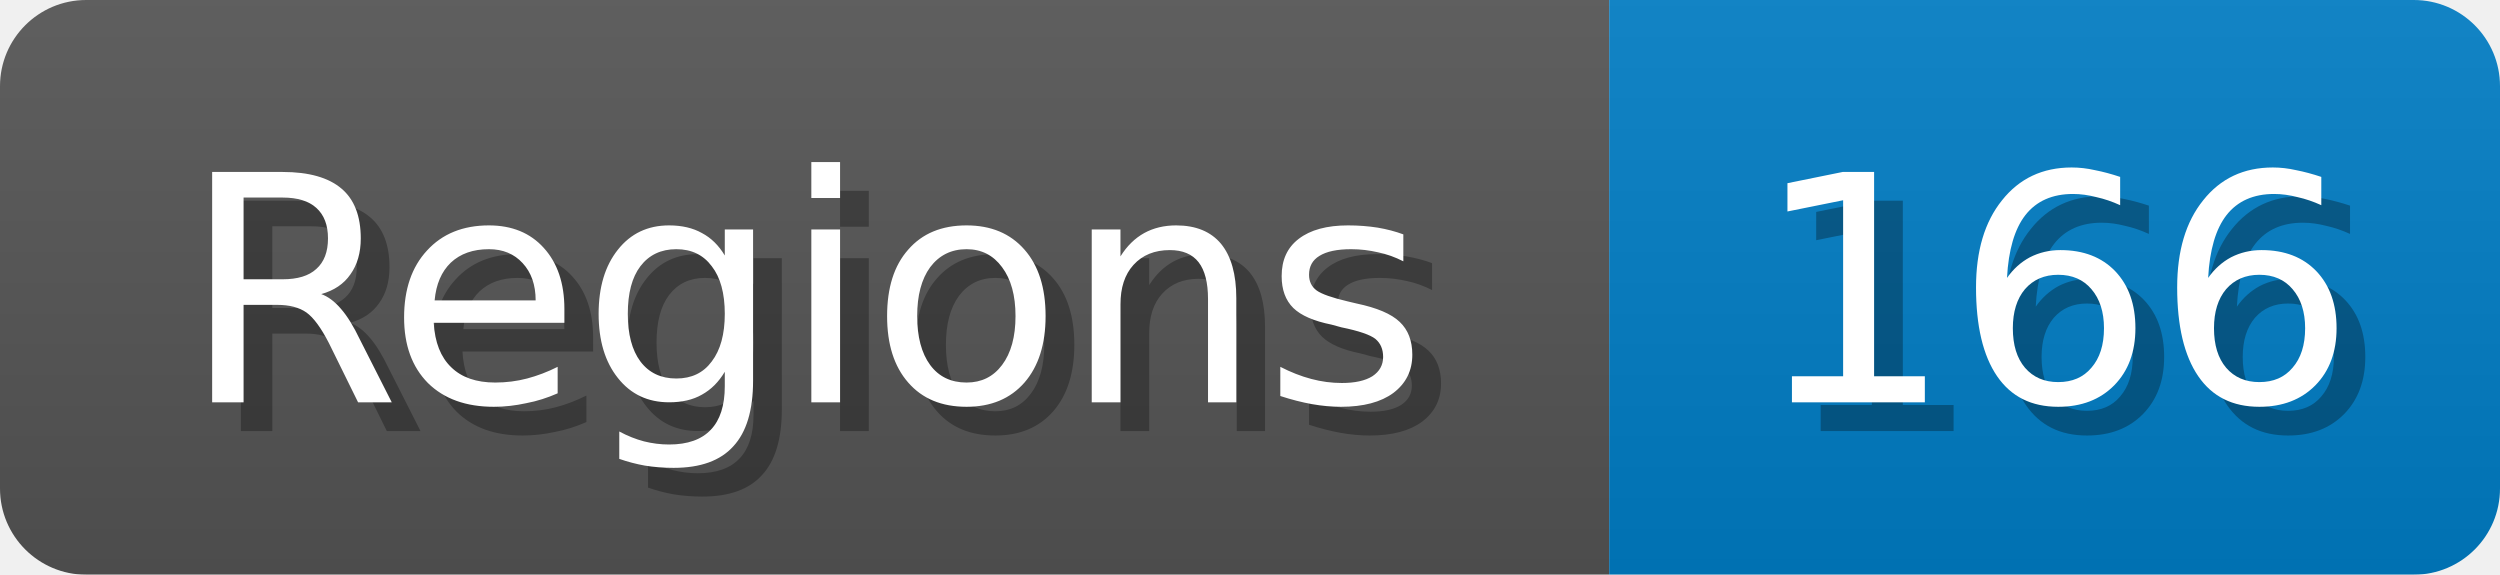
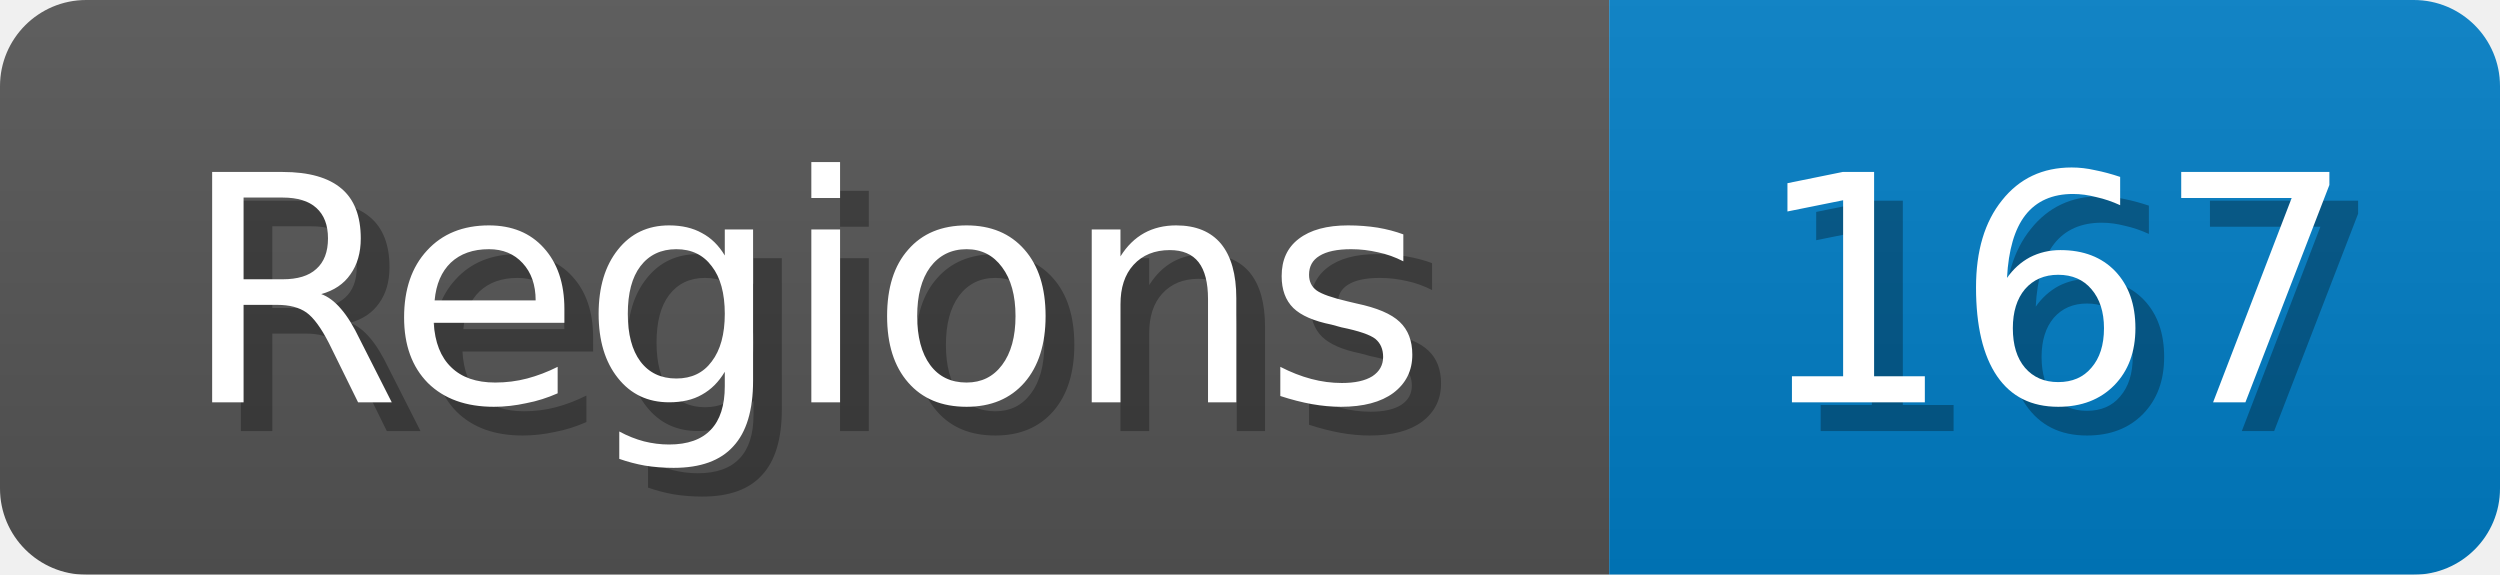
<svg xmlns="http://www.w3.org/2000/svg" width="87" height="20">
  <linearGradient id="b" x2="0" y2="100%">
    <stop offset="0" stop-color="#bbb" stop-opacity=".1" />
    <stop offset="1" stop-opacity=".1" />
  </linearGradient>
  <mask id="anybadge_1">
    <rect width="87" height="20" rx="3" fill="#fff" />
  </mask>
  <g mask="url(#anybadge_1)">
    <path fill="#555" d="M0 0h56v20H0z" />
    <path fill="#007ec6" d="M56 0h31v20H56z" />
    <path fill="url(#b)" d="M0 0h87v20H0z" />
  </g>
  <g fill="#fff" text-anchor="middle" font-family="DejaVu Sans,Verdana,Geneva,sans-serif" font-size="11">
    <text x="29.0" y="15" fill="#010101" fill-opacity=".3">Regions</text>
    <text x="28.0" y="14">Regions</text>
  </g>
  <g fill="#fff" text-anchor="middle" font-family="DejaVu Sans,Verdana,Geneva,sans-serif" font-size="11">
-     <text x="72.5" y="15" fill="#010101" fill-opacity=".3">166</text>
-     <text x="71.5" y="14">166</text>
+     <text x="72.5" y="15" fill="#010101" fill-opacity=".3">167</text>
+     <text x="71.5" y="14">167</text>
  </g>
</svg>
